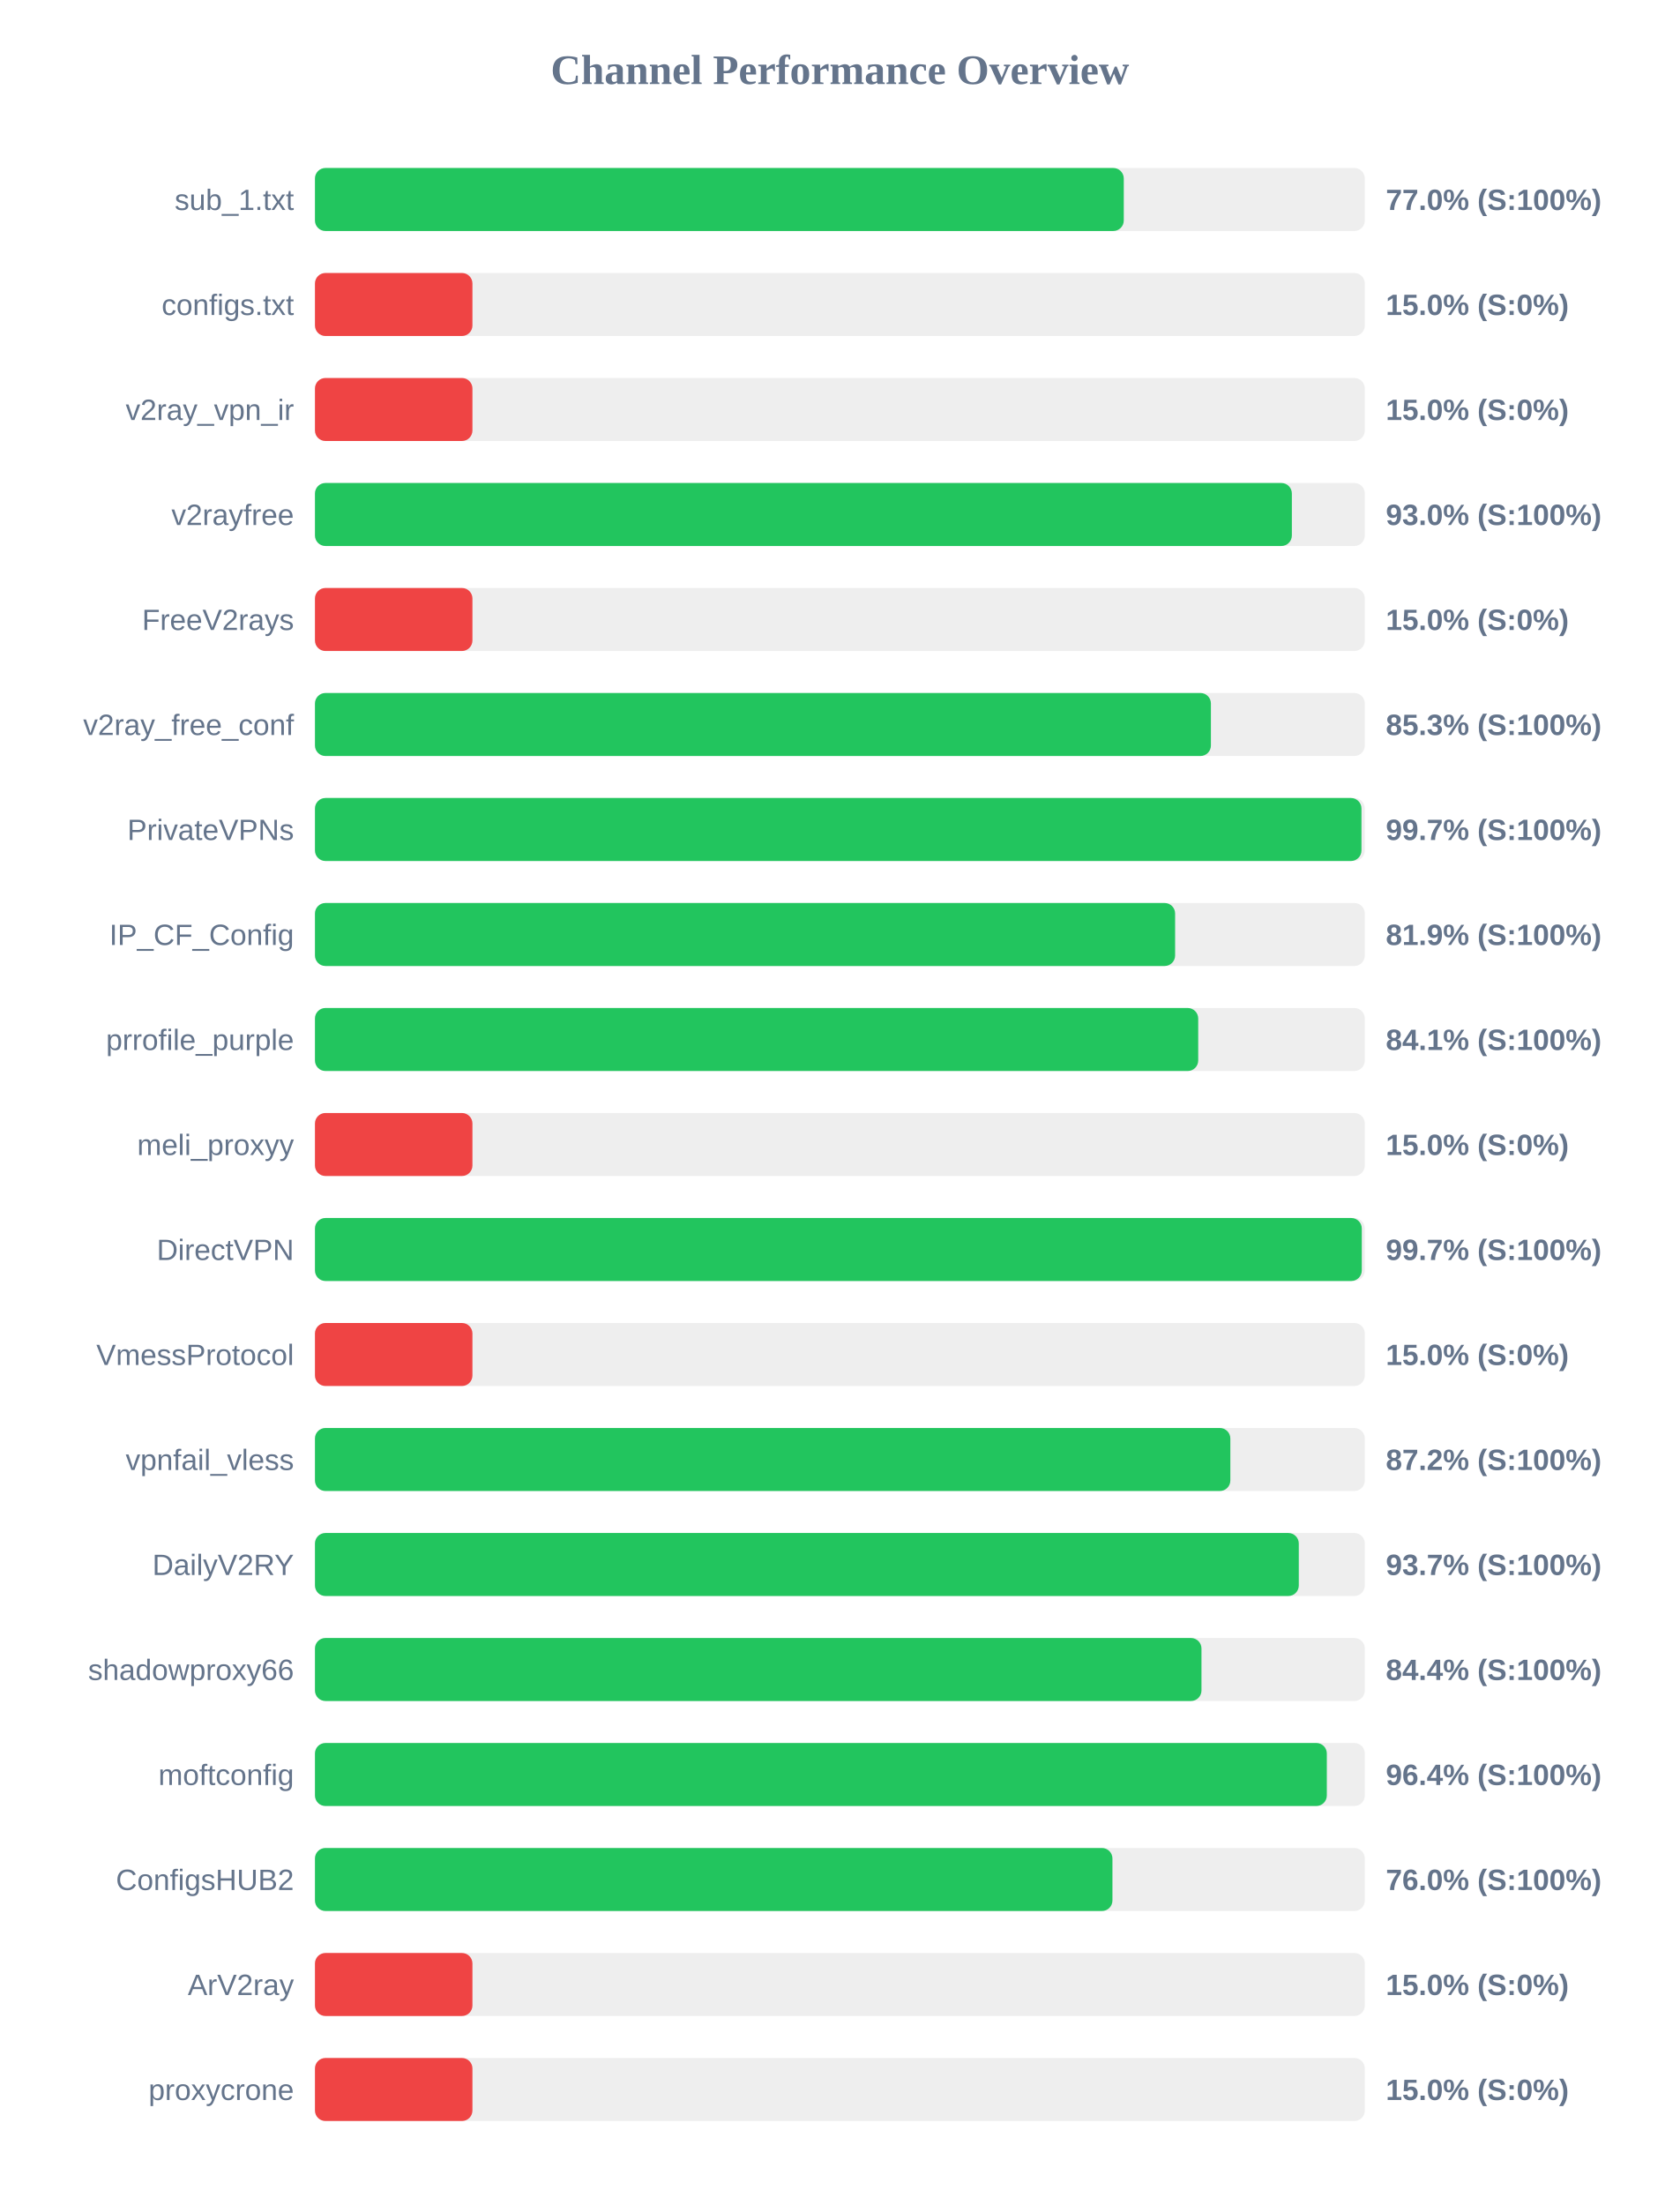
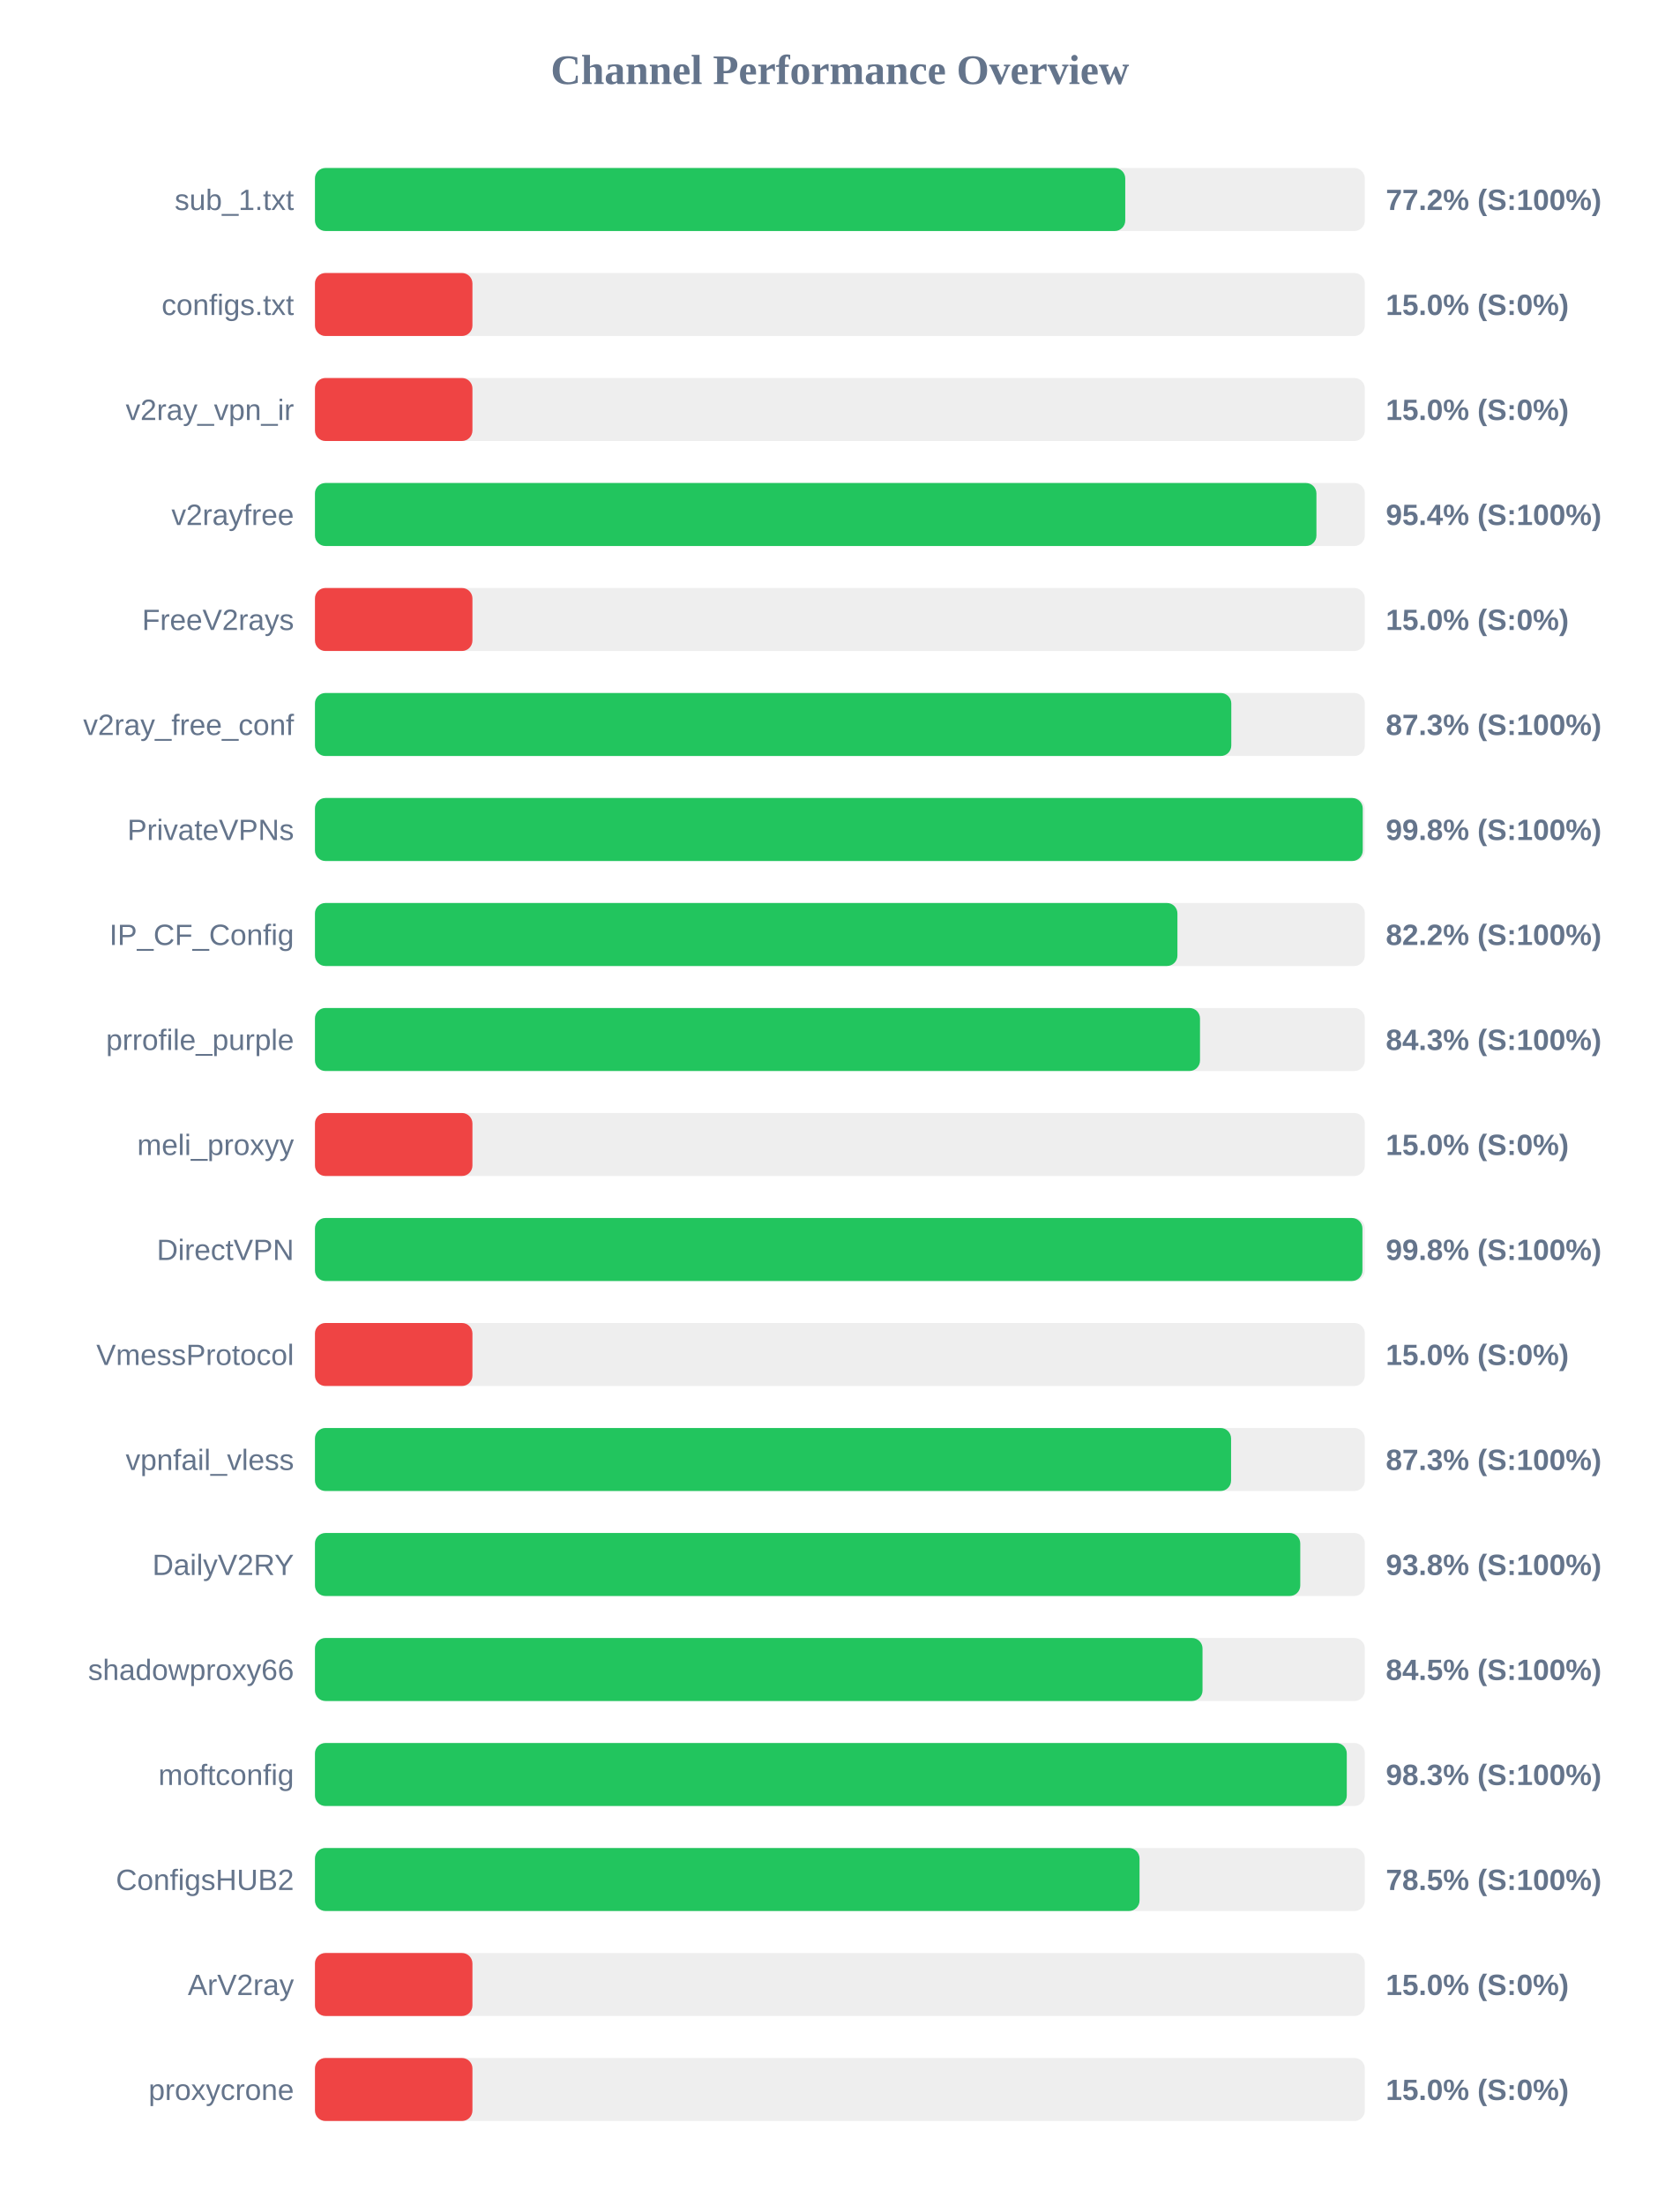
<svg xmlns="http://www.w3.org/2000/svg" width="800" height="1050" version="1.1">
  <style>
        .row { font: 14px Arial; fill: #64748b; }
        .score { font: bold 14px Arial; fill: #64748b; }
    </style>
  <text x="400" y="40" text-anchor="middle" font-size="20px" font-weight="bold" fill="#64748b">Channel Performance Overview</text>
  <rect x="150" y="80" width="500" height="30" fill="#eee" rx="5" />
-   <rect x="150" y="80" width="385.2" height="30" fill="#22c55e" rx="5" />
+   <rect x="150" y="80" width="385.9" height="30" fill="#22c55e" rx="5" />
  <text x="140" y="100" text-anchor="end" class="row">sub_1.txt</text>
-   <text x="660" y="100" text-anchor="start" class="score">77.0% (S:100%)</text>
+   <text x="660" y="100" text-anchor="start" class="score">77.2% (S:100%)</text>
  <rect x="150" y="130" width="500" height="30" fill="#eee" rx="5" />
  <rect x="150" y="130" width="75.0" height="30" fill="#ef4444" rx="5" />
  <text x="140" y="150" text-anchor="end" class="row">configs.txt</text>
  <text x="660" y="150" text-anchor="start" class="score">15.0% (S:0%)</text>
  <rect x="150" y="180" width="500" height="30" fill="#eee" rx="5" />
  <rect x="150" y="180" width="75.0" height="30" fill="#ef4444" rx="5" />
  <text x="140" y="200" text-anchor="end" class="row">v2ray_vpn_ir</text>
  <text x="660" y="200" text-anchor="start" class="score">15.0% (S:0%)</text>
  <rect x="150" y="230" width="500" height="30" fill="#eee" rx="5" />
-   <rect x="150" y="230" width="465.25" height="30" fill="#22c55e" rx="5" />
+   <rect x="150" y="230" width="476.95" height="30" fill="#22c55e" rx="5" />
  <text x="140" y="250" text-anchor="end" class="row">v2rayfree</text>
-   <text x="660" y="250" text-anchor="start" class="score">93.0% (S:100%)</text>
+   <text x="660" y="250" text-anchor="start" class="score">95.4% (S:100%)</text>
  <rect x="150" y="280" width="500" height="30" fill="#eee" rx="5" />
  <rect x="150" y="280" width="75.0" height="30" fill="#ef4444" rx="5" />
  <text x="140" y="300" text-anchor="end" class="row">FreeV2rays</text>
  <text x="660" y="300" text-anchor="start" class="score">15.0% (S:0%)</text>
  <rect x="150" y="330" width="500" height="30" fill="#eee" rx="5" />
-   <rect x="150" y="330" width="426.7" height="30" fill="#22c55e" rx="5" />
+   <rect x="150" y="330" width="436.4" height="30" fill="#22c55e" rx="5" />
  <text x="140" y="350" text-anchor="end" class="row">v2ray_free_conf</text>
-   <text x="660" y="350" text-anchor="start" class="score">85.3% (S:100%)</text>
+   <text x="660" y="350" text-anchor="start" class="score">87.3% (S:100%)</text>
  <rect x="150" y="380" width="500" height="30" fill="#eee" rx="5" />
-   <rect x="150" y="380" width="498.4" height="30" fill="#22c55e" rx="5" />
+   <rect x="150" y="380" width="499.0" height="30" fill="#22c55e" rx="5" />
  <text x="140" y="400" text-anchor="end" class="row">PrivateVPNs</text>
-   <text x="660" y="400" text-anchor="start" class="score">99.7% (S:100%)</text>
+   <text x="660" y="400" text-anchor="start" class="score">99.8% (S:100%)</text>
  <rect x="150" y="430" width="500" height="30" fill="#eee" rx="5" />
-   <rect x="150" y="430" width="409.65" height="30" fill="#22c55e" rx="5" />
+   <rect x="150" y="430" width="410.75" height="30" fill="#22c55e" rx="5" />
  <text x="140" y="450" text-anchor="end" class="row">IP_CF_Config</text>
-   <text x="660" y="450" text-anchor="start" class="score">81.9% (S:100%)</text>
+   <text x="660" y="450" text-anchor="start" class="score">82.2% (S:100%)</text>
  <rect x="150" y="480" width="500" height="30" fill="#eee" rx="5" />
-   <rect x="150" y="480" width="420.65" height="30" fill="#22c55e" rx="5" />
+   <rect x="150" y="480" width="421.5" height="30" fill="#22c55e" rx="5" />
  <text x="140" y="500" text-anchor="end" class="row">prrofile_purple</text>
-   <text x="660" y="500" text-anchor="start" class="score">84.1% (S:100%)</text>
+   <text x="660" y="500" text-anchor="start" class="score">84.3% (S:100%)</text>
  <rect x="150" y="530" width="500" height="30" fill="#eee" rx="5" />
  <rect x="150" y="530" width="75.0" height="30" fill="#ef4444" rx="5" />
  <text x="140" y="550" text-anchor="end" class="row">meli_proxyy</text>
  <text x="660" y="550" text-anchor="start" class="score">15.0% (S:0%)</text>
  <rect x="150" y="580" width="500" height="30" fill="#eee" rx="5" />
-   <rect x="150" y="580" width="498.55" height="30" fill="#22c55e" rx="5" />
+   <rect x="150" y="580" width="498.85" height="30" fill="#22c55e" rx="5" />
  <text x="140" y="600" text-anchor="end" class="row">DirectVPN</text>
-   <text x="660" y="600" text-anchor="start" class="score">99.7% (S:100%)</text>
+   <text x="660" y="600" text-anchor="start" class="score">99.8% (S:100%)</text>
  <rect x="150" y="630" width="500" height="30" fill="#eee" rx="5" />
  <rect x="150" y="630" width="75.0" height="30" fill="#ef4444" rx="5" />
  <text x="140" y="650" text-anchor="end" class="row">VmessProtocol</text>
  <text x="660" y="650" text-anchor="start" class="score">15.0% (S:0%)</text>
  <rect x="150" y="680" width="500" height="30" fill="#eee" rx="5" />
-   <rect x="150" y="680" width="435.95" height="30" fill="#22c55e" rx="5" />
+   <rect x="150" y="680" width="436.3" height="30" fill="#22c55e" rx="5" />
  <text x="140" y="700" text-anchor="end" class="row">vpnfail_vless</text>
-   <text x="660" y="700" text-anchor="start" class="score">87.2% (S:100%)</text>
+   <text x="660" y="700" text-anchor="start" class="score">87.3% (S:100%)</text>
  <rect x="150" y="730" width="500" height="30" fill="#eee" rx="5" />
-   <rect x="150" y="730" width="468.55" height="30" fill="#22c55e" rx="5" />
+   <rect x="150" y="730" width="469.25" height="30" fill="#22c55e" rx="5" />
  <text x="140" y="750" text-anchor="end" class="row">DailyV2RY</text>
-   <text x="660" y="750" text-anchor="start" class="score">93.7% (S:100%)</text>
+   <text x="660" y="750" text-anchor="start" class="score">93.8% (S:100%)</text>
  <rect x="150" y="780" width="500" height="30" fill="#eee" rx="5" />
-   <rect x="150" y="780" width="422.2" height="30" fill="#22c55e" rx="5" />
+   <rect x="150" y="780" width="422.7" height="30" fill="#22c55e" rx="5" />
  <text x="140" y="800" text-anchor="end" class="row">shadowproxy66</text>
-   <text x="660" y="800" text-anchor="start" class="score">84.4% (S:100%)</text>
+   <text x="660" y="800" text-anchor="start" class="score">84.5% (S:100%)</text>
  <rect x="150" y="830" width="500" height="30" fill="#eee" rx="5" />
-   <rect x="150" y="830" width="481.9" height="30" fill="#22c55e" rx="5" />
+   <rect x="150" y="830" width="491.4" height="30" fill="#22c55e" rx="5" />
  <text x="140" y="850" text-anchor="end" class="row">moftconfig</text>
-   <text x="660" y="850" text-anchor="start" class="score">96.4% (S:100%)</text>
+   <text x="660" y="850" text-anchor="start" class="score">98.3% (S:100%)</text>
  <rect x="150" y="880" width="500" height="30" fill="#eee" rx="5" />
-   <rect x="150" y="880" width="379.8" height="30" fill="#22c55e" rx="5" />
+   <rect x="150" y="880" width="392.7" height="30" fill="#22c55e" rx="5" />
  <text x="140" y="900" text-anchor="end" class="row">ConfigsHUB2</text>
-   <text x="660" y="900" text-anchor="start" class="score">76.0% (S:100%)</text>
+   <text x="660" y="900" text-anchor="start" class="score">78.5% (S:100%)</text>
  <rect x="150" y="930" width="500" height="30" fill="#eee" rx="5" />
  <rect x="150" y="930" width="75.0" height="30" fill="#ef4444" rx="5" />
  <text x="140" y="950" text-anchor="end" class="row">ArV2ray</text>
  <text x="660" y="950" text-anchor="start" class="score">15.0% (S:0%)</text>
  <rect x="150" y="980" width="500" height="30" fill="#eee" rx="5" />
  <rect x="150" y="980" width="75.0" height="30" fill="#ef4444" rx="5" />
  <text x="140" y="1000" text-anchor="end" class="row">proxycrone</text>
  <text x="660" y="1000" text-anchor="start" class="score">15.0% (S:0%)</text>
</svg>
